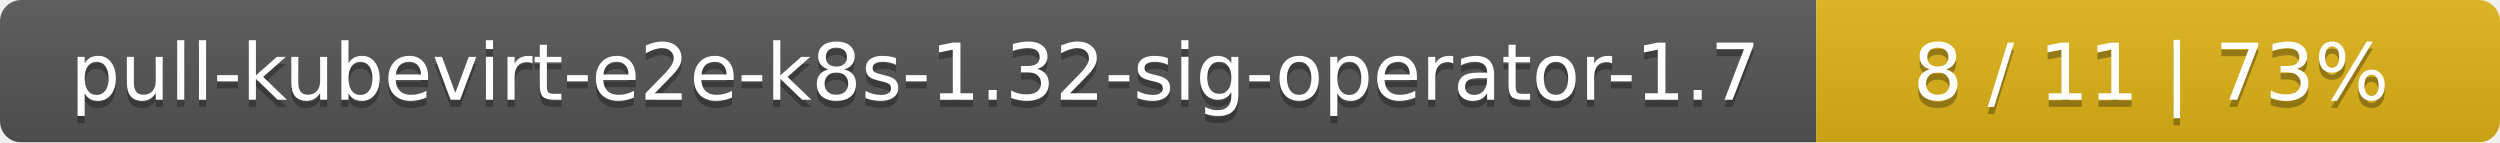
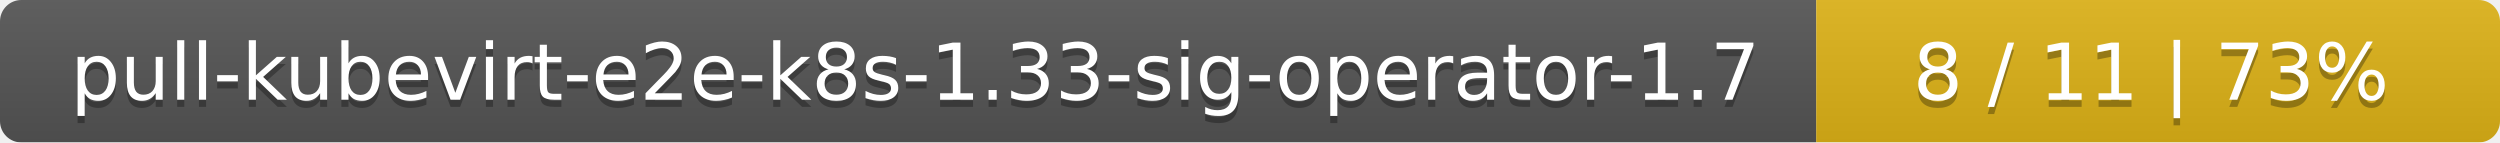
<svg xmlns="http://www.w3.org/2000/svg" width="351" height="20">
  <linearGradient id="smooth" x2="0" y2="100%">
    <stop offset="0" stop-color="#bbb" stop-opacity=".1" />
    <stop offset="1" stop-opacity=".1" />
  </linearGradient>
  <mask id="round">
    <rect width="351" height="20" rx="3" fill="#fff" />
  </mask>
  <g mask="url(#round)">
    <rect width="255" height="20" fill="#555" />
    <rect x="255" width="96" height="20" fill="#dfb317" />
    <rect width="351" height="20" fill="url(#smooth)" />
  </g>
  <g fill="#fff" text-anchor="middle" font-family="DejaVu Sans,Verdana,Geneva,sans-serif" font-size="11">
-     <text x="128.5" y="15" fill="#010101" fill-opacity=".3">pull-kubevirt-e2e-k8s-1.32-sig-operator-1.7</text>
-     <text x="128.5" y="14">pull-kubevirt-e2e-k8s-1.32-sig-operator-1.7</text>
+     <text x="128.5" y="15" fill="#010101" fill-opacity=".3">pull-kubevirt-e2e-k8s-1.33-sig-operator-1.7</text>
+     <text x="128.5" y="14">pull-kubevirt-e2e-k8s-1.33-sig-operator-1.7</text>
    <text x="302" y="15" fill="#010101" fill-opacity=".3">8 / 11    |    73%</text>
    <text x="302" y="14">8 / 11    |    73%</text>
  </g>
</svg>
